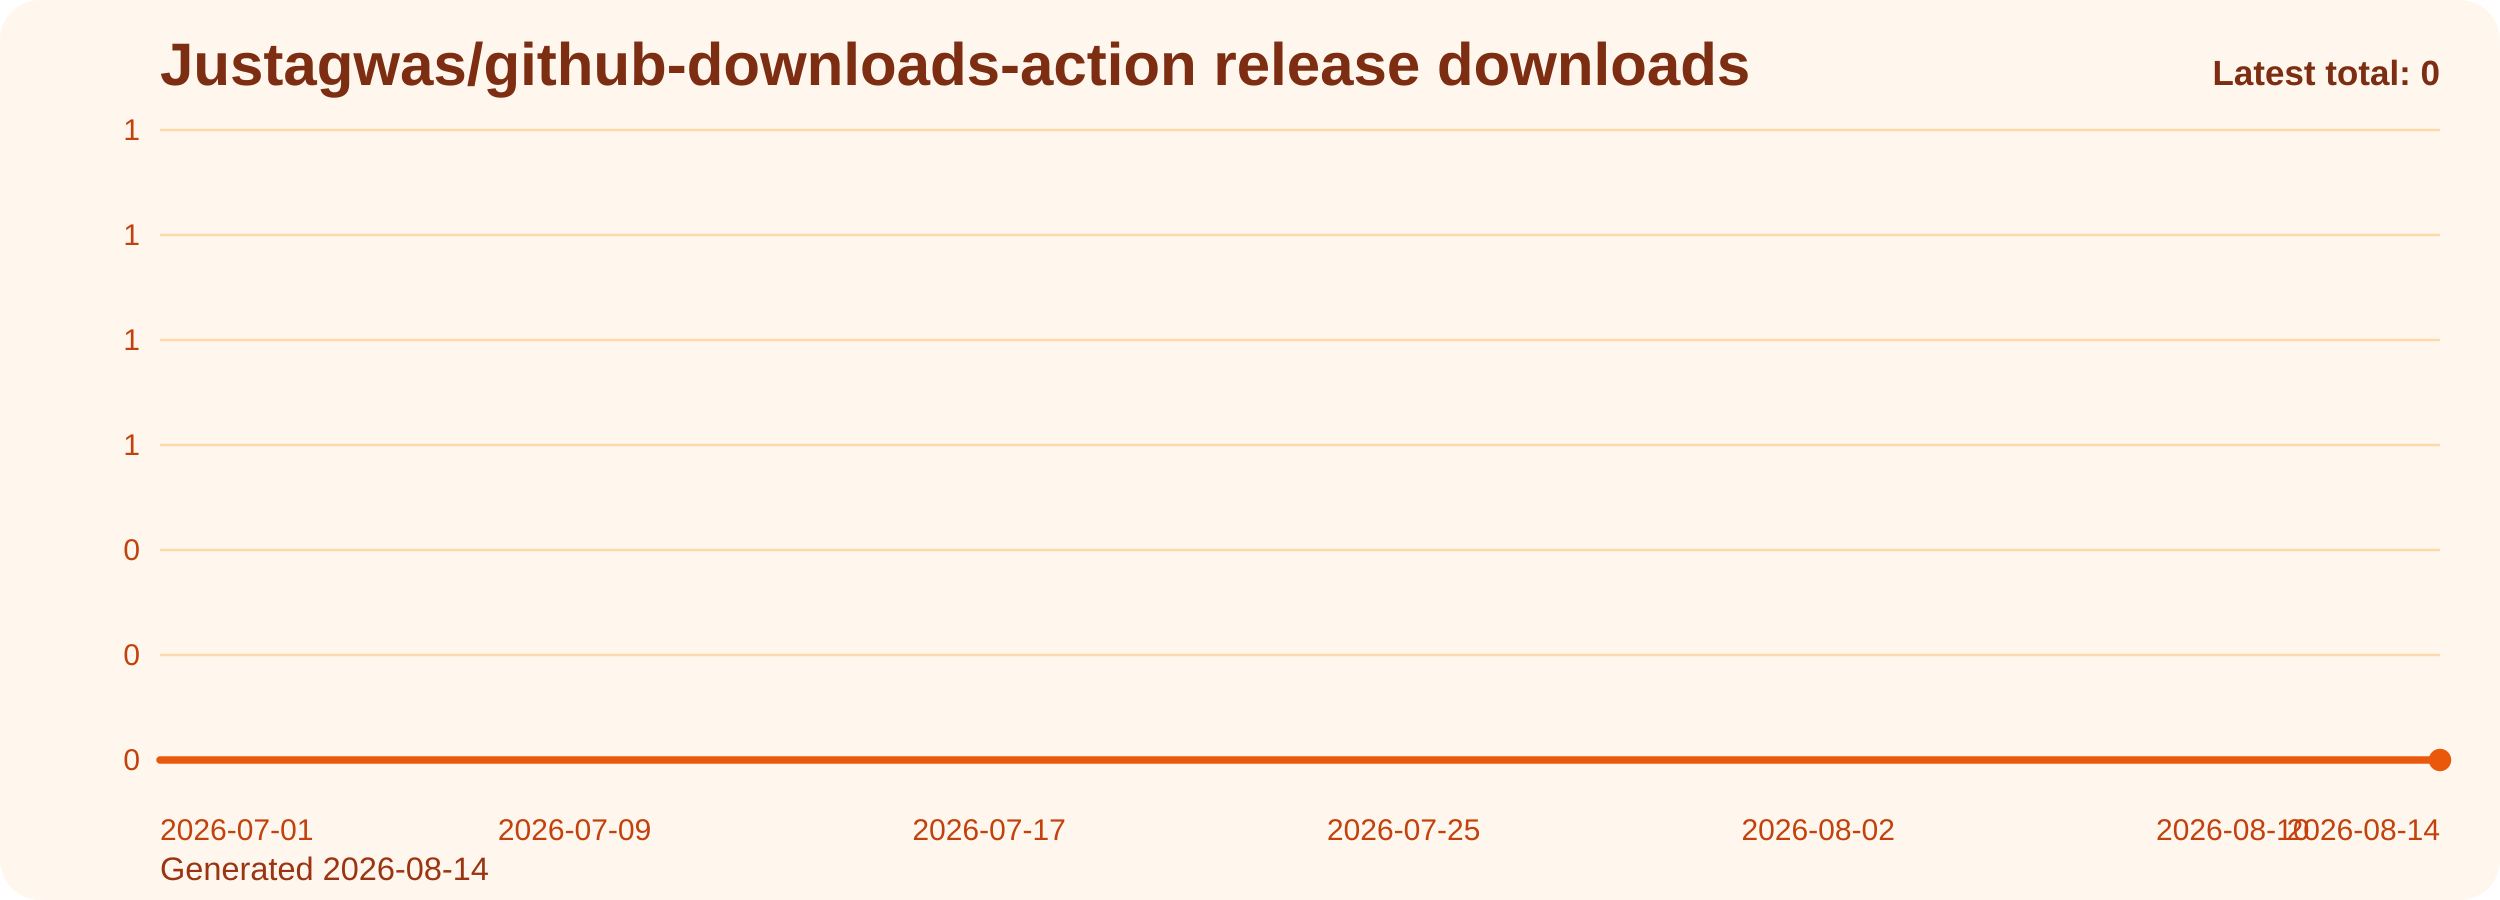
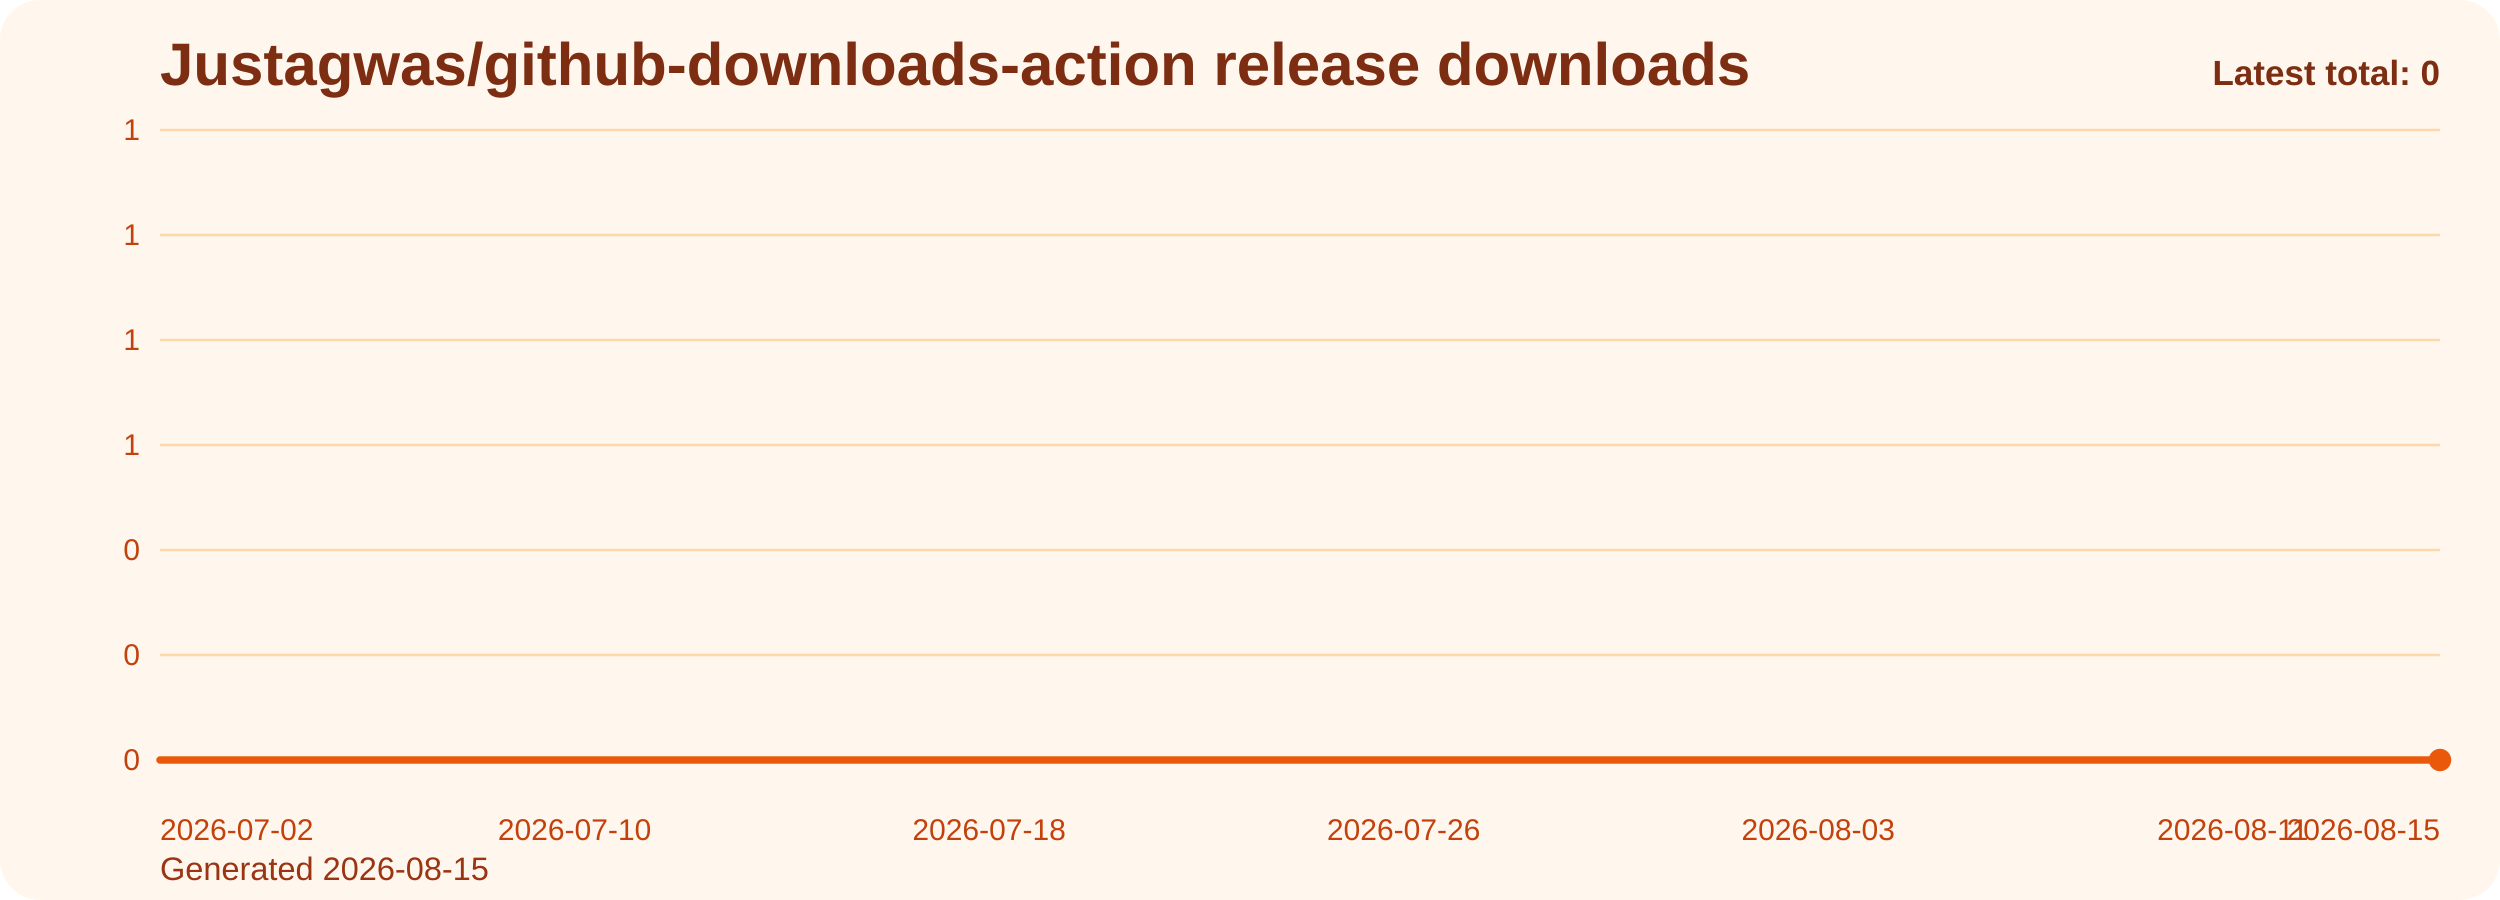
<svg xmlns="http://www.w3.org/2000/svg" viewBox="0 0 1000 360" role="img" aria-label="Justagwas/github-downloads-action release downloads chart">
  <defs>
    <linearGradient id="fill-total-trend-orange" x1="0" y1="0" x2="0" y2="1">
      <stop offset="0%" stop-color="#f97316" stop-opacity="0.32" />
      <stop offset="100%" stop-color="#f97316" stop-opacity="0.05" />
    </linearGradient>
    <style>
      .bg { fill: #fff7ed; }
      .title { font: 700 24px Arial, sans-serif; fill: #7c2d12; }
      .sub { font: 400 13px Arial, sans-serif; fill: #9a3412; }
      .grid { stroke: #fed7aa; stroke-width: 1; }
      .axis { font: 400 12px Arial, sans-serif; fill: #c2410c; }
      .line { fill: none; stroke: #ea580c; stroke-width: 3; stroke-linecap: round; stroke-linejoin: round; }
      .dot { fill: #ea580c; }
      .value { font: 600 11px Arial, sans-serif; fill: #9a3412; }
      .latest { font: 700 14px Arial, sans-serif; fill: #7c2d12; }
    </style>
  </defs>
  <rect class="bg" x="0" y="0" width="1000" height="360" rx="16" />
  <text class="title" x="64" y="34">Justagwas/github-downloads-action release downloads</text>
-   <text class="sub" x="64" y="352">Generated 2026-08-14</text>
+   <text class="sub" x="64" y="352">Generated 2026-08-15</text>
  <line x1="64" y1="52.00" x2="976" y2="52.00" class="grid" />
  <text x="56" y="56.00" text-anchor="end" class="axis">1</text>
  <line x1="64" y1="94.00" x2="976" y2="94.00" class="grid" />
  <text x="56" y="98.00" text-anchor="end" class="axis">1</text>
  <line x1="64" y1="136.00" x2="976" y2="136.00" class="grid" />
  <text x="56" y="140.00" text-anchor="end" class="axis">1</text>
  <line x1="64" y1="178.00" x2="976" y2="178.00" class="grid" />
  <text x="56" y="182.00" text-anchor="end" class="axis">1</text>
  <line x1="64" y1="220.00" x2="976" y2="220.00" class="grid" />
  <text x="56" y="224.00" text-anchor="end" class="axis">0</text>
  <line x1="64" y1="262.00" x2="976" y2="262.00" class="grid" />
  <text x="56" y="266.00" text-anchor="end" class="axis">0</text>
  <line x1="64" y1="304.00" x2="976" y2="304.00" class="grid" />
  <text x="56" y="308.00" text-anchor="end" class="axis">0</text>
  <path d="M 64.00 304 L 64.00 304.00 L 84.73 304.00 L 105.45 304.00 L 126.18 304.00 L 146.91 304.00 L 167.64 304.00 L 188.36 304.00 L 209.09 304.00 L 229.82 304.00 L 250.55 304.00 L 271.27 304.00 L 292.00 304.00 L 312.73 304.00 L 333.45 304.00 L 354.18 304.00 L 374.91 304.00 L 395.64 304.00 L 416.36 304.00 L 437.09 304.00 L 457.82 304.00 L 478.55 304.00 L 499.27 304.00 L 520.00 304.00 L 540.73 304.00 L 561.45 304.00 L 582.18 304.00 L 602.91 304.00 L 623.64 304.00 L 644.36 304.00 L 665.09 304.00 L 685.82 304.00 L 706.55 304.00 L 727.27 304.00 L 748.00 304.00 L 768.73 304.00 L 789.45 304.00 L 810.18 304.00 L 830.91 304.00 L 851.64 304.00 L 872.36 304.00 L 893.09 304.00 L 913.82 304.00 L 934.55 304.00 L 955.27 304.00 L 976.00 304.00 L 976.00 304 Z" fill="url(#fill-total-trend-orange)" />
  <polyline class="line" points="64.00,304.00 84.73,304.00 105.45,304.00 126.18,304.00 146.91,304.00 167.64,304.00 188.36,304.00 209.09,304.00 229.82,304.00 250.55,304.00 271.27,304.00 292.00,304.00 312.73,304.00 333.45,304.00 354.18,304.00 374.91,304.00 395.64,304.00 416.36,304.00 437.09,304.00 457.82,304.00 478.55,304.00 499.27,304.00 520.00,304.00 540.73,304.00 561.45,304.00 582.18,304.00 602.91,304.00 623.64,304.00 644.36,304.00 665.09,304.00 685.82,304.00 706.55,304.00 727.27,304.00 748.00,304.00 768.73,304.00 789.45,304.00 810.18,304.00 830.91,304.00 851.64,304.00 872.36,304.00 893.09,304.00 913.82,304.00 934.55,304.00 955.27,304.00 976.00,304.00" />
  <circle class="dot" cx="976.00" cy="304.00" r="4.5" />
-   <text class="axis" x="64.00" y="336" text-anchor="start">2026-07-01</text>
-   <text class="axis" x="229.82" y="336" text-anchor="middle">2026-07-09</text>
-   <text class="axis" x="395.64" y="336" text-anchor="middle">2026-07-17</text>
-   <text class="axis" x="561.45" y="336" text-anchor="middle">2026-07-25</text>
-   <text class="axis" x="727.27" y="336" text-anchor="middle">2026-08-02</text>
-   <text class="axis" x="893.09" y="336" text-anchor="middle">2026-08-10</text>
-   <text class="axis" x="976.00" y="336" text-anchor="end">2026-08-14</text>
+   <text class="axis" x="64.00" y="336" text-anchor="start">2026-07-02</text>
+   <text class="axis" x="229.82" y="336" text-anchor="middle">2026-07-10</text>
+   <text class="axis" x="395.64" y="336" text-anchor="middle">2026-07-18</text>
+   <text class="axis" x="561.45" y="336" text-anchor="middle">2026-07-26</text>
+   <text class="axis" x="727.27" y="336" text-anchor="middle">2026-08-03</text>
+   <text class="axis" x="893.09" y="336" text-anchor="middle">2026-08-11</text>
+   <text class="axis" x="976.00" y="336" text-anchor="end">2026-08-15</text>
  <text class="latest" x="976" y="34" text-anchor="end">Latest total: 0</text>
</svg>
